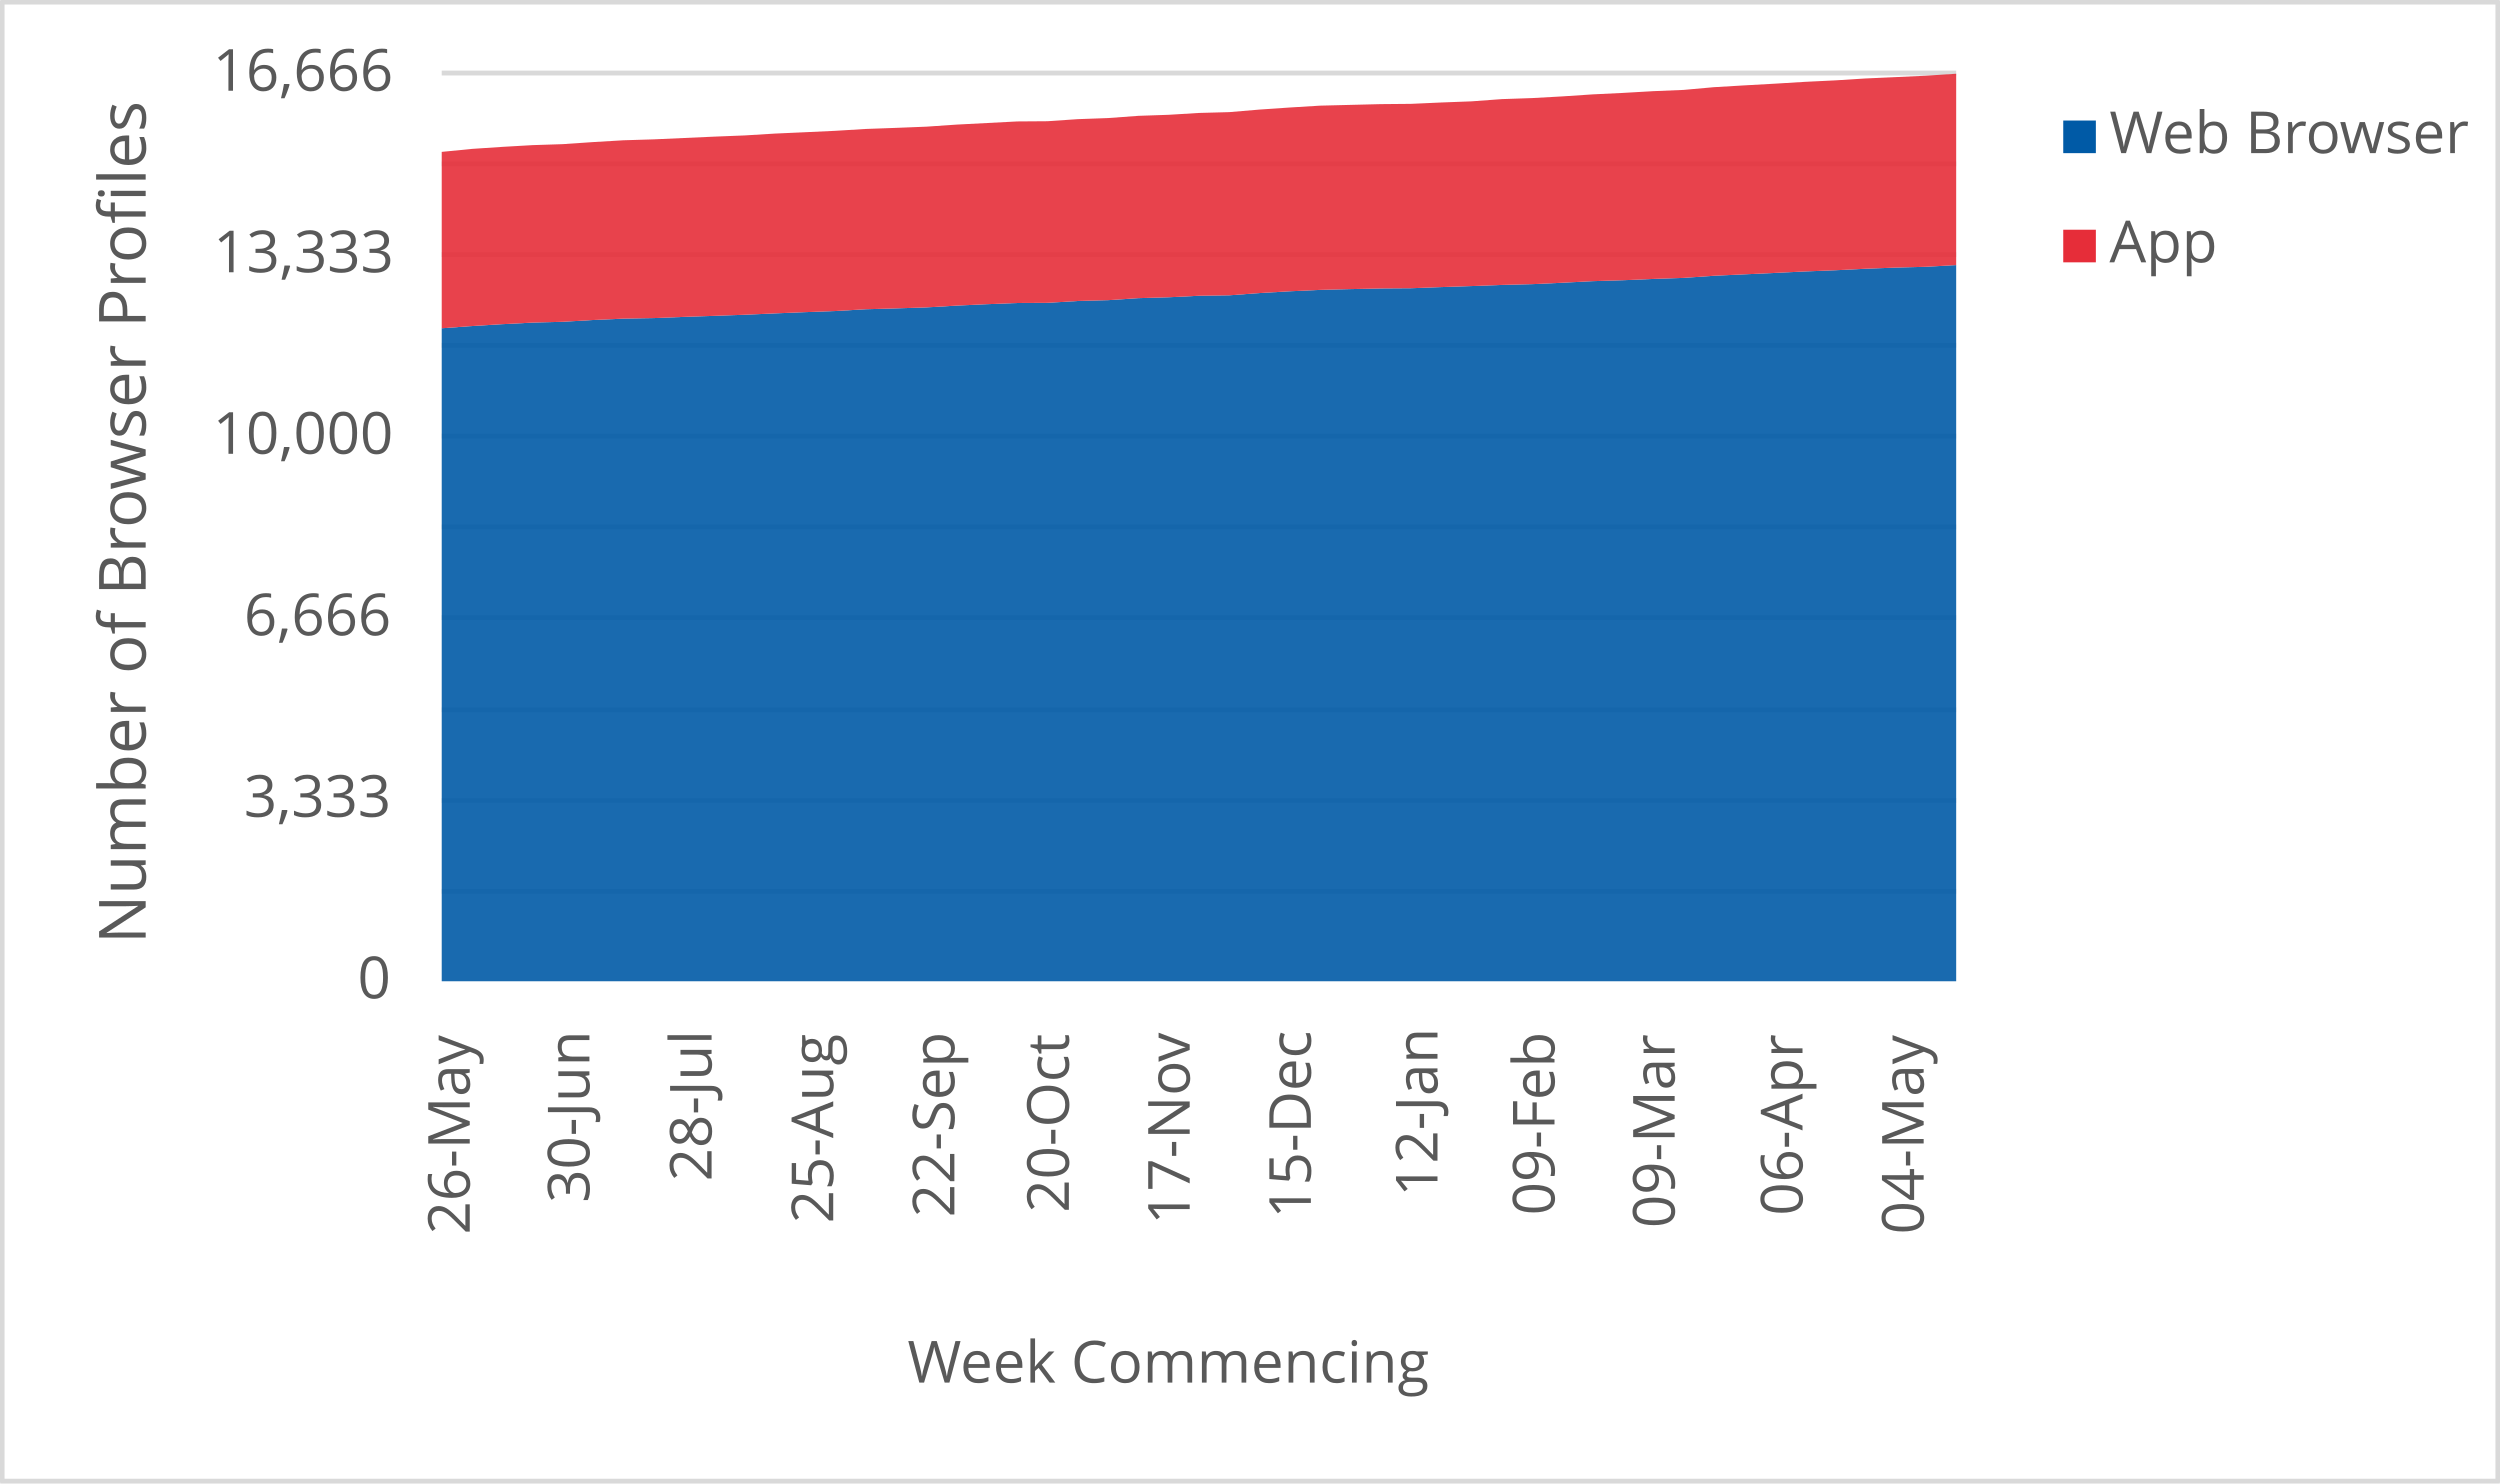
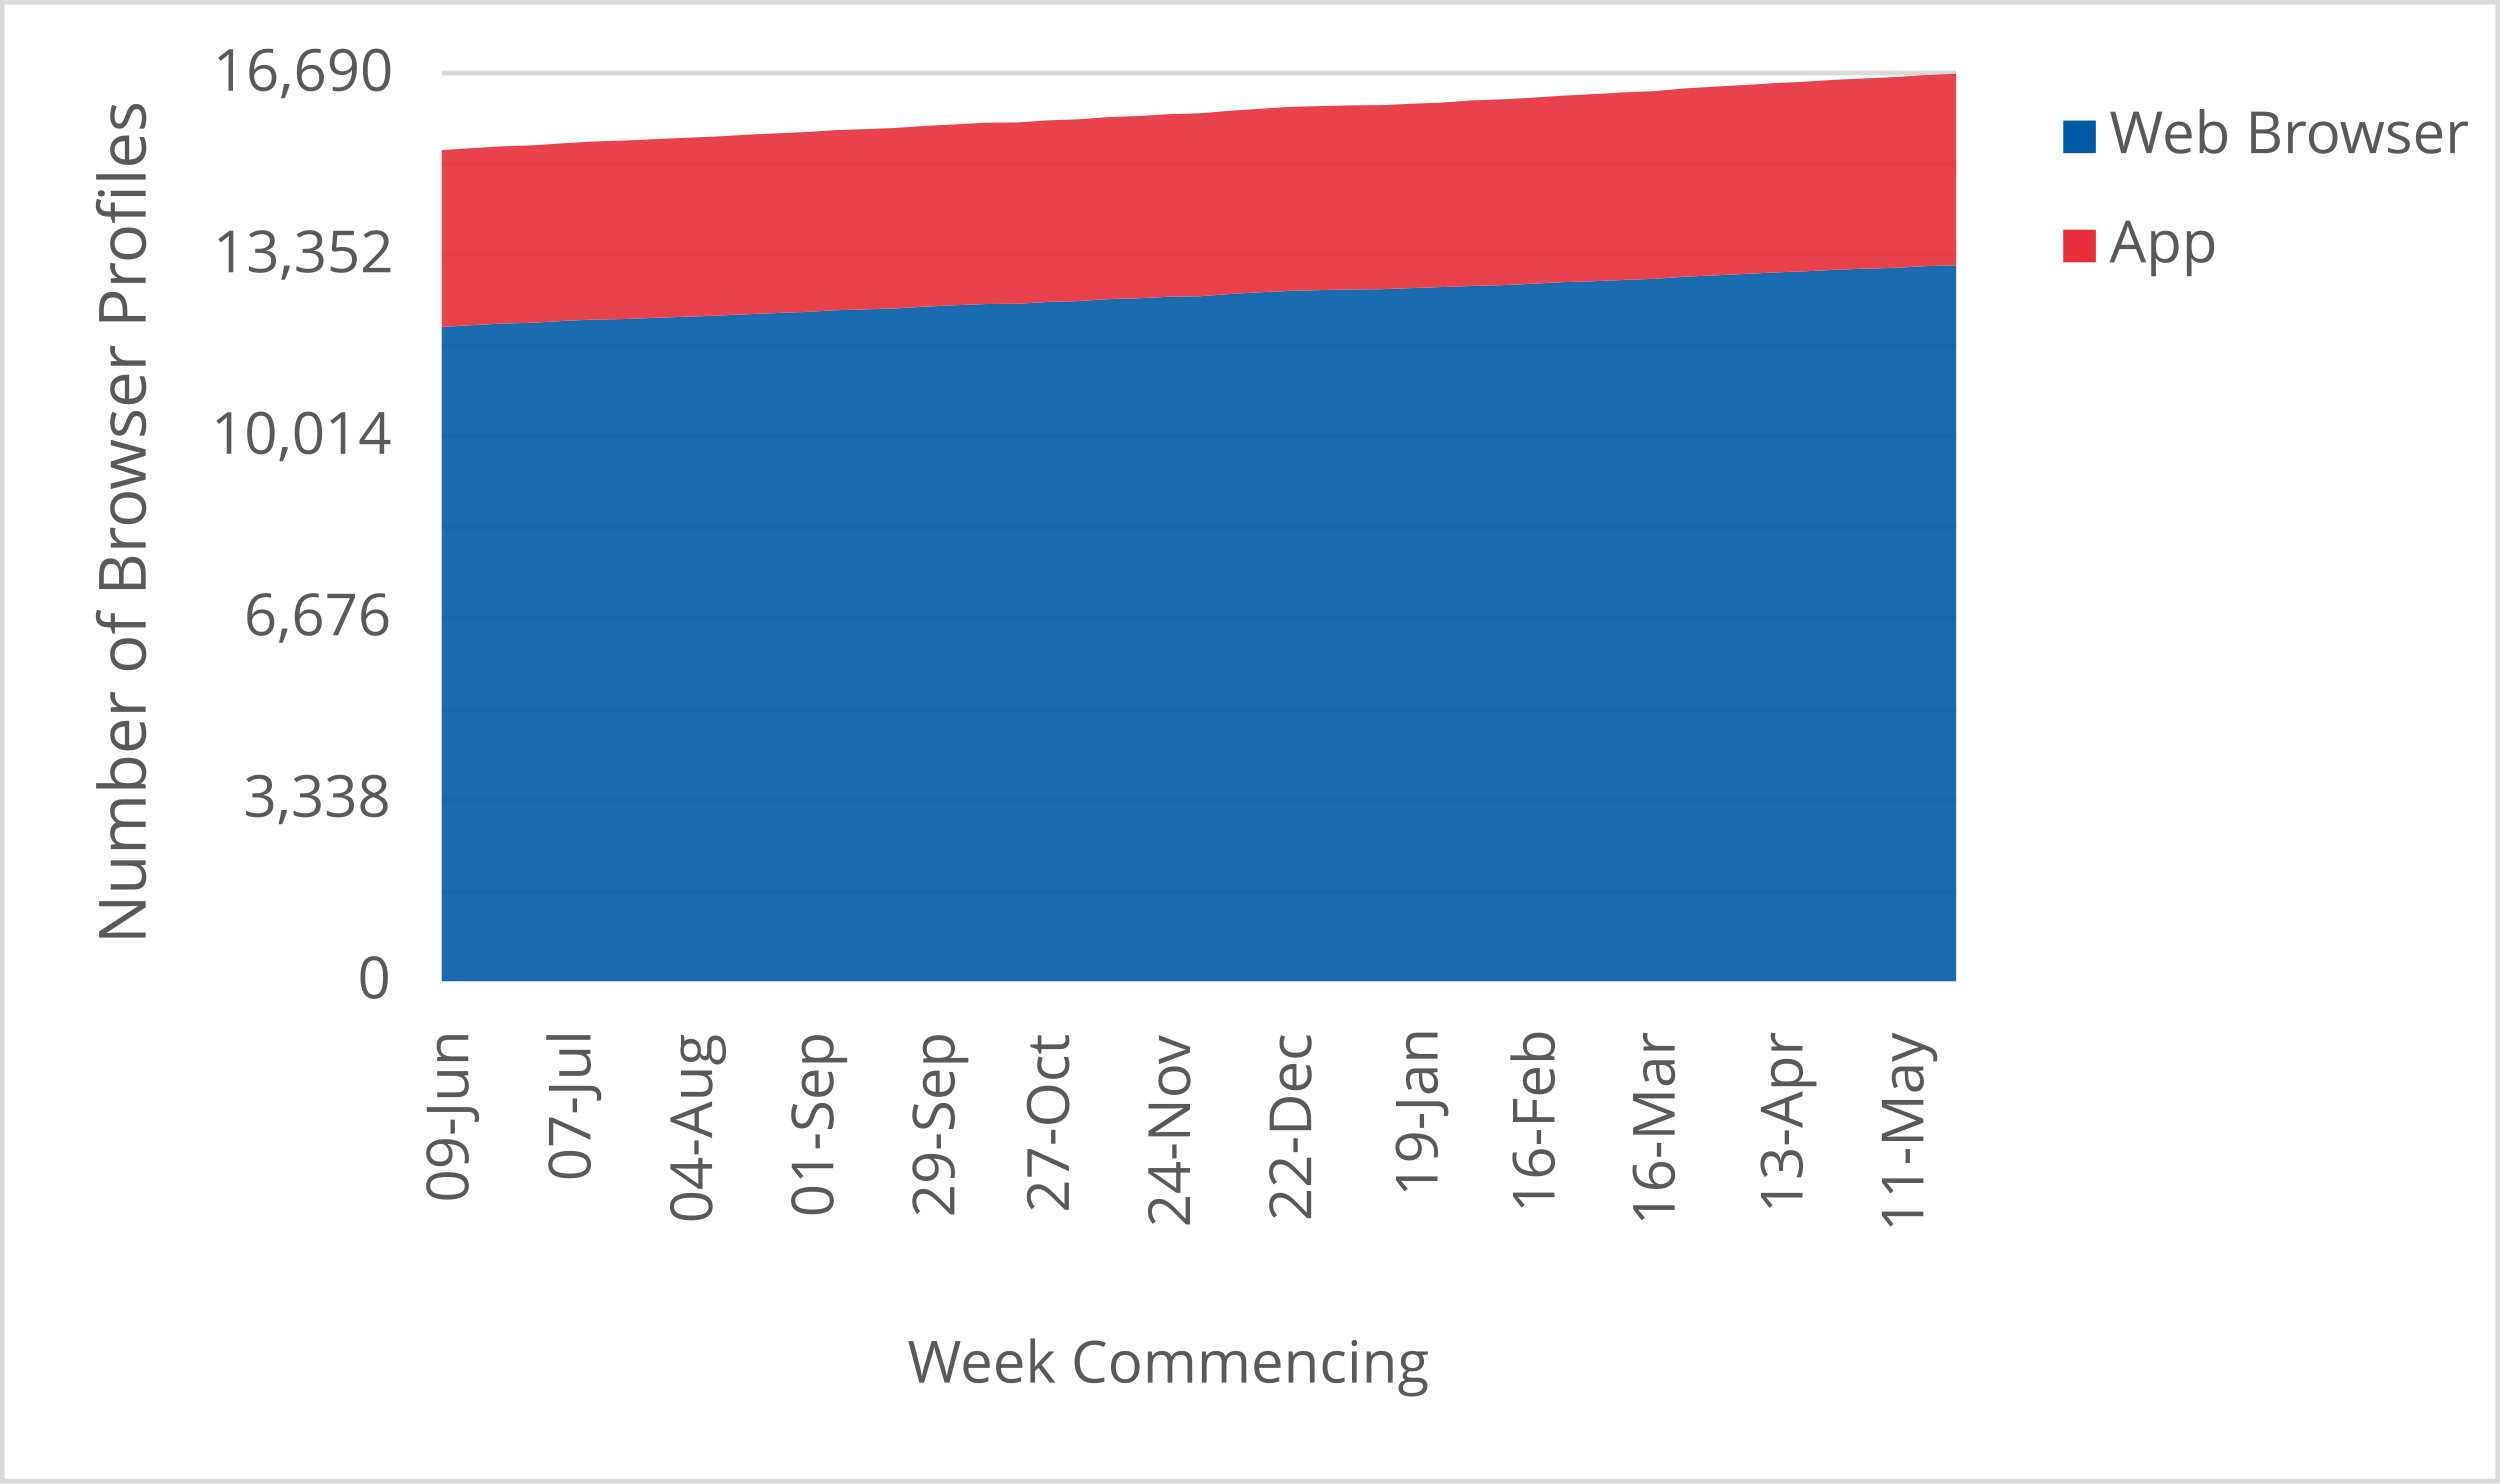
<svg xmlns="http://www.w3.org/2000/svg" width="1763" height="1046" xml:space="preserve" overflow="hidden">
  <defs>
    <clipPath id="clip0">
      <rect x="2917" y="346" width="1763" height="1046" />
    </clipPath>
  </defs>
  <g clip-path="url(#clip0)" transform="translate(-2917 -346)">
    <rect x="2918" y="347" width="1760" height="1043" fill="#FFFFFF" />
    <g>
      <path d="    M3228.5 974.532 4296.5 974.532    M3228.5 910.53 4296.5 910.53    M3228.5 846.528 4296.5 846.528    M3228.5 781.526 4296.5 781.526    M3228.5 717.524 4296.5 717.524    M3228.5 653.522 4296.5 653.522    M3228.5 589.52 4296.5 589.52    M3228.5 525.517 4296.5 525.517    M3228.5 461.515 4296.5 461.515    M3228.5 397.5 4296.5 397.5" stroke="#D9D9D9" stroke-width="3.438" stroke-linejoin="round" stroke-miterlimit="10" fill="none" />
    </g>
    <g>
      <path d="M 1038.5 4296.5 1038.5" stroke="#D9D9D9" stroke-width="3.438" stroke-linejoin="round" stroke-miterlimit="10" fill="none" fill-rule="evenodd" />
    </g>
    <g>
-       <text fill="#595959" font-family="Verdana,Open Sans,DejaVu Sans,sans-serif" font-weight="400" font-size="41" transform="matrix(6.12323e-17 -1 1 6.12323e-17 3248.269 1216.515)">26-May</text>
+       <text fill="#595959" font-family="Verdana,Open Sans,DejaVu Sans,sans-serif" font-weight="400" font-size="41" transform="matrix(6.12323e-17 -1 1 6.12323e-17 3247.218 1194.013)">09-Jun</text>
    </g>
    <g>
-       <text fill="#595959" font-family="Verdana,Open Sans,DejaVu Sans,sans-serif" font-weight="400" font-size="41" transform="matrix(6.12323e-17 -1 1 6.12323e-17 3332.658 1194.173)">30-Jun</text>
+       <text fill="#595959" font-family="Verdana,Open Sans,DejaVu Sans,sans-serif" font-weight="400" font-size="41" transform="matrix(6.12323e-17 -1 1 6.12323e-17 3333.369 1178.999)">07-Jul</text>
    </g>
    <g>
-       <text fill="#595959" font-family="Verdana,Open Sans,DejaVu Sans,sans-serif" font-weight="400" font-size="41" transform="matrix(6.12323e-17 -1 1 6.12323e-17 3418.809 1179.039)">28-Jul</text>
+       <text fill="#595959" font-family="Verdana,Open Sans,DejaVu Sans,sans-serif" font-weight="400" font-size="41" transform="matrix(6.12323e-17 -1 1 6.12323e-17 3419.169 1208.627)">04-Aug</text>
    </g>
    <g>
-       <text fill="#595959" font-family="Verdana,Open Sans,DejaVu Sans,sans-serif" font-weight="400" font-size="41" transform="matrix(6.12323e-17 -1 1 6.12323e-17 3504.589 1208.667)">25-Aug</text>
+       <text fill="#595959" font-family="Verdana,Open Sans,DejaVu Sans,sans-serif" font-weight="400" font-size="41" transform="matrix(6.12323e-17 -1 1 6.12323e-17 3504.609 1204.383)">01-Sep</text>
    </g>
    <g>
-       <text fill="#595959" font-family="Verdana,Open Sans,DejaVu Sans,sans-serif" font-weight="400" font-size="41" transform="matrix(6.12323e-17 -1 1 6.12323e-17 3590.029 1204.423)">22-Sep</text>
+       <text fill="#595959" font-family="Verdana,Open Sans,DejaVu Sans,sans-serif" font-weight="400" font-size="41" transform="matrix(6.12323e-17 -1 1 6.12323e-17 3590.029 1204.423)">29-Sep</text>
    </g>
    <g>
-       <text fill="#595959" font-family="Verdana,Open Sans,DejaVu Sans,sans-serif" font-weight="400" font-size="41" transform="matrix(6.12323e-17 -1 1 6.12323e-17 3670.765 1201.14)">20-Oct</text>
+       <text fill="#595959" font-family="Verdana,Open Sans,DejaVu Sans,sans-serif" font-weight="400" font-size="41" transform="matrix(6.12323e-17 -1 1 6.12323e-17 3670.765 1201.14)">27-Oct</text>
    </g>
    <g>
-       <text fill="#595959" font-family="Verdana,Open Sans,DejaVu Sans,sans-serif" font-weight="400" font-size="41" transform="matrix(6.12323e-17 -1 1 6.12323e-17 3755.974 1209.708)">17-Nov</text>
+       <text fill="#595959" font-family="Verdana,Open Sans,DejaVu Sans,sans-serif" font-weight="400" font-size="41" transform="matrix(6.12323e-17 -1 1 6.12323e-17 3756.185 1211.47)">24-Nov</text>
    </g>
    <g>
-       <text fill="#595959" font-family="Verdana,Open Sans,DejaVu Sans,sans-serif" font-weight="400" font-size="41" transform="matrix(6.12323e-17 -1 1 6.12323e-17 3841.414 1205.364)">15-Dec</text>
+       <text fill="#595959" font-family="Verdana,Open Sans,DejaVu Sans,sans-serif" font-weight="400" font-size="41" transform="matrix(6.12323e-17 -1 1 6.12323e-17 3841.625 1207.126)">22-Dec</text>
    </g>
    <g>
-       <text fill="#595959" font-family="Verdana,Open Sans,DejaVu Sans,sans-serif" font-weight="400" font-size="41" transform="matrix(6.12323e-17 -1 1 6.12323e-17 3930.718 1189.929)">12-Jan</text>
+       <text fill="#595959" font-family="Verdana,Open Sans,DejaVu Sans,sans-serif" font-weight="400" font-size="41" transform="matrix(6.12323e-17 -1 1 6.12323e-17 3930.718 1189.929)">19-Jan</text>
    </g>
    <g>
-       <text fill="#595959" font-family="Verdana,Open Sans,DejaVu Sans,sans-serif" font-weight="400" font-size="41" transform="matrix(6.12323e-17 -1 1 6.12323e-17 4013.235 1203.042)">09-Feb</text>
+       <text fill="#595959" font-family="Verdana,Open Sans,DejaVu Sans,sans-serif" font-weight="400" font-size="41" transform="matrix(6.12323e-17 -1 1 6.12323e-17 4013.235 1201.32)">16-Feb</text>
    </g>
    <g>
-       <text fill="#595959" font-family="Verdana,Open Sans,DejaVu Sans,sans-serif" font-weight="400" font-size="41" transform="matrix(6.12323e-17 -1 1 6.12323e-17 4097.965 1212.011)">09-Mar</text>
+       <text fill="#595959" font-family="Verdana,Open Sans,DejaVu Sans,sans-serif" font-weight="400" font-size="41" transform="matrix(6.12323e-17 -1 1 6.12323e-17 4097.945 1210.289)">16-Mar</text>
    </g>
    <g>
-       <text fill="#595959" font-family="Verdana,Open Sans,DejaVu Sans,sans-serif" font-weight="400" font-size="41" transform="matrix(6.12323e-17 -1 1 6.12323e-17 4188.129 1203.262)">06-Apr</text>
+       <text fill="#595959" font-family="Verdana,Open Sans,DejaVu Sans,sans-serif" font-weight="400" font-size="41" transform="matrix(6.12323e-17 -1 1 6.12323e-17 4188.109 1201.541)">13-Apr</text>
    </g>
    <g>
-       <text fill="#595959" font-family="Verdana,Open Sans,DejaVu Sans,sans-serif" font-weight="400" font-size="41" transform="matrix(6.12323e-17 -1 1 6.12323e-17 4273.569 1216.475)">04-May</text>
+       <text fill="#595959" font-family="Verdana,Open Sans,DejaVu Sans,sans-serif" font-weight="400" font-size="41" transform="matrix(6.12323e-17 -1 1 6.12323e-17 4273.339 1214.753)">11-May</text>
    </g>
    <g>
      <text fill="#595959" font-family="Verdana,Open Sans,DejaVu Sans,sans-serif" font-weight="400" font-size="41" transform="matrix(1 0 0 1 3169.141 1050)">0</text>
    </g>
    <g>
-       <text fill="#595959" font-family="Verdana,Open Sans,DejaVu Sans,sans-serif" font-weight="400" font-size="41" transform="matrix(1 0 0 1 3088.963 922)">3,333</text>
+       <text fill="#595959" font-family="Verdana,Open Sans,DejaVu Sans,sans-serif" font-weight="400" font-size="41" transform="matrix(1 0 0 1 3088.683 922)">3,338</text>
    </g>
    <g>
-       <text fill="#595959" font-family="Verdana,Open Sans,DejaVu Sans,sans-serif" font-weight="400" font-size="41" transform="matrix(1 0 0 1 3089.023 794)">6,666</text>
+       <text fill="#595959" font-family="Verdana,Open Sans,DejaVu Sans,sans-serif" font-weight="400" font-size="41" transform="matrix(1 0 0 1 3089.023 794)">6,676</text>
    </g>
    <g>
-       <text fill="#595959" font-family="Verdana,Open Sans,DejaVu Sans,sans-serif" font-weight="400" font-size="41" transform="matrix(1 0 0 1 3067.042 666)">10,000</text>
+       <text fill="#595959" font-family="Verdana,Open Sans,DejaVu Sans,sans-serif" font-weight="400" font-size="41" transform="matrix(1 0 0 1 3065.82 666)">10,014</text>
    </g>
    <g>
-       <text fill="#595959" font-family="Verdana,Open Sans,DejaVu Sans,sans-serif" font-weight="400" font-size="41" transform="matrix(1 0 0 1 3067.402 538)">13,333</text>
+       <text fill="#595959" font-family="Verdana,Open Sans,DejaVu Sans,sans-serif" font-weight="400" font-size="41" transform="matrix(1 0 0 1 3067.202 538)">13,352</text>
    </g>
    <g>
-       <text fill="#595959" font-family="Verdana,Open Sans,DejaVu Sans,sans-serif" font-weight="400" font-size="41" transform="matrix(1 0 0 1 3067.001 410)">16,666</text>
+       <text fill="#595959" font-family="Verdana,Open Sans,DejaVu Sans,sans-serif" font-weight="400" font-size="41" transform="matrix(1 0 0 1 3067.042 410)">16,690</text>
    </g>
    <g>
      <text fill="#595959" font-family="Verdana,Open Sans,DejaVu Sans,sans-serif" font-weight="400" font-size="41" transform="matrix(1 0 0 1 3556.971 1321)">Week Commencing</text>
    </g>
    <g>
      <text fill="#595959" font-family="Verdana,Open Sans,DejaVu Sans,sans-serif" font-weight="400" font-size="46" transform="matrix(6.12323e-17 -1 1 6.12323e-17 3019.73 1011.674)">Number of Browser Profiles</text>
    </g>
    <rect x="2918.5" y="347.5" width="1760" height="1043" stroke="#D9D9D9" stroke-width="3.438" stroke-linejoin="round" stroke-miterlimit="10" fill="none" />
    <g>
-       <path d="M3228.5 1038 3249.86 1038 3271.22 1038 3292.58 1038 3313.94 1038 3335.3 1038 3356.66 1038 3378.02 1038 3399.38 1038 3420.74 1038 3442.1 1038 3463.46 1038 3484.82 1038 3506.18 1038 3527.54 1038 3548.9 1038 3570.26 1038 3591.62 1038 3612.98 1038 3634.34 1038 3655.7 1038 3677.06 1038 3698.42 1038 3719.78 1038 3741.14 1038 3762.5 1038 3783.86 1038 3805.22 1038 3826.58 1038 3847.94 1038 3869.3 1038 3890.66 1038 3912.02 1038 3933.38 1038 3954.74 1038 3976.1 1038 3997.46 1038 4018.82 1038 4040.18 1038 4061.54 1038 4082.9 1038 4104.26 1038 4125.62 1038 4146.98 1038 4168.34 1038 4189.7 1038 4211.06 1038 4232.42 1038 4253.78 1038 4275.14 1038 4296.5 1038 4296.5 532.943 4275.14 534.133 4253.78 534.709 4232.42 535.516 4211.06 536.591 4189.7 537.436 4168.34 538.473 4146.98 539.471 4125.62 540.47 4104.26 541.967 4082.9 542.697 4061.54 543.619 4040.18 544.271 4018.82 545.385 3997.46 546.384 3976.1 546.921 3954.74 547.728 3933.38 548.457 3912.02 549.264 3890.66 549.417 3869.3 549.878 3847.94 550.416 3826.58 551.414 3805.22 552.643 3783.86 554.256 3762.5 554.563 3741.14 555.638 3719.78 556.253 3698.42 557.674 3677.06 558.25 3655.7 559.555 3634.34 559.67 3612.98 560.515 3591.62 561.514 3570.26 562.781 3548.9 563.472 3527.54 564.087 3506.18 565.315 3484.82 566.122 3463.46 567.005 3442.1 567.965 3420.74 568.733 3399.38 569.463 3378.02 570.308 3356.66 570.692 3335.3 571.652 3313.94 572.919 3292.58 573.495 3271.22 574.609 3249.86 575.914 3228.5 577.489 3228.5 1038Z" fill="#005aa6" opacity="0.9" />
+       <path d="M3228.5 1038 3249.86 1038 3271.22 1038 3292.58 1038 3313.94 1038 3335.3 1038 3356.66 1038 3378.02 1038 3399.38 1038 3420.74 1038 3442.1 1038 3463.46 1038 3484.82 1038 3506.18 1038 3527.54 1038 3548.9 1038 3570.26 1038 3591.62 1038 3612.98 1038 3634.34 1038 3655.7 1038 3677.06 1038 3698.42 1038 3719.78 1038 3741.14 1038 3762.5 1038 3783.86 1038 3805.22 1038 3826.58 1038 3847.94 1038 3869.3 1038 3890.66 1038 3912.02 1038 3933.38 1038 3954.74 1038 3976.1 1038 3997.46 1038 4018.82 1038 4040.18 1038 4061.54 1038 4082.9 1038 4104.26 1038 4125.62 1038 4146.98 1038 4168.34 1038 4189.7 1038 4211.06 1038 4232.42 1038 4253.78 1038 4275.14 1038 4296.5 1038 4296.5 533.094 4275.14 533.669 4253.78 534.858 4232.42 535.433 4211.06 536.238 4189.7 537.312 4168.34 538.156 4146.98 539.191 4125.62 540.188 4104.26 541.185 4082.9 542.681 4061.54 543.409 4040.18 544.33 4018.82 544.981 3997.46 546.093 3976.1 547.09 3954.74 547.627 3933.38 548.433 3912.02 549.161 3890.66 549.966 3869.3 550.12 3847.94 550.58 3826.58 551.117 3805.22 552.114 3783.86 553.341 3762.5 554.951 3741.14 555.258 3719.78 556.332 3698.42 556.945 3677.06 558.364 3655.7 558.939 3634.34 560.243 3612.98 560.358 3591.62 561.202 3570.26 562.199 3548.9 563.464 3527.54 564.155 3506.18 564.768 3484.82 565.995 3463.46 566.8 3442.1 567.682 3420.74 568.641 3399.38 569.408 3378.02 570.137 3356.66 570.98 3335.3 571.364 3313.94 572.322 3292.58 573.588 3271.22 574.163 3249.86 575.275 3228.5 576.579 3228.5 1038Z" fill="#005aa6" opacity="0.9" />
    </g>
    <g>
-       <path d="M3228.5 577.489 3249.86 575.914 3271.22 574.609 3292.58 573.495 3313.94 572.919 3335.3 571.652 3356.66 570.692 3378.02 570.308 3399.38 569.463 3420.74 568.733 3442.1 567.965 3463.46 567.005 3484.82 566.122 3506.18 565.315 3527.54 564.087 3548.9 563.472 3570.26 562.781 3591.62 561.514 3612.98 560.515 3634.34 559.67 3655.7 559.555 3677.06 558.25 3698.42 557.674 3719.78 556.253 3741.14 555.638 3762.5 554.563 3783.86 554.256 3805.22 552.643 3826.58 551.414 3847.94 550.416 3869.3 549.878 3890.66 549.417 3912.02 549.264 3933.38 548.457 3954.74 547.728 3976.1 546.921 3997.46 546.384 4018.82 545.385 4040.18 544.271 4061.54 543.619 4082.9 542.697 4104.26 541.967 4125.62 540.47 4146.98 539.471 4168.34 538.473 4189.7 537.436 4211.06 536.591 4232.42 535.516 4253.78 534.709 4275.14 534.133 4296.5 532.943 4296.5 398 4275.14 399.382 4253.78 400.381 4232.42 401.341 4211.06 402.685 4189.7 403.722 4168.34 405.027 4146.98 406.218 4125.62 407.485 4104.26 409.405 4082.9 410.288 4061.54 411.517 4040.18 412.554 4018.82 413.975 3997.46 415.165 3976.1 415.895 3954.74 417.47 3933.38 418.276 3912.02 419.236 3890.66 419.428 3869.3 419.966 3847.94 420.503 3826.58 421.809 3805.22 423.268 3783.86 425.073 3762.5 425.649 3741.14 426.955 3719.78 427.684 3698.42 429.259 3677.06 430.027 3655.7 431.486 3634.34 431.64 3612.98 432.753 3591.62 433.867 3570.26 435.326 3548.9 436.171 3527.54 436.939 3506.18 438.245 3484.82 439.243 3463.46 440.203 3442.1 441.509 3420.74 442.354 3399.38 443.314 3378.02 444.274 3356.66 444.927 3335.3 446.194 3313.94 447.653 3292.58 448.344 3271.22 449.573 3249.86 450.994 3228.5 453.106 3228.5 577.489Z" fill="#e62d39" opacity="0.9" />
+       <path d="M3228.5 576.579 3249.86 575.275 3271.22 574.163 3292.58 573.588 3313.94 572.322 3335.3 571.364 3356.66 570.98 3378.02 570.137 3399.38 569.408 3420.74 568.641 3442.1 567.682 3463.46 566.8 3484.82 565.995 3506.18 564.768 3527.54 564.155 3548.9 563.464 3570.26 562.199 3591.62 561.202 3612.98 560.358 3634.34 560.243 3655.7 558.939 3677.06 558.364 3698.42 556.945 3719.78 556.332 3741.14 555.258 3762.5 554.951 3783.86 553.341 3805.22 552.114 3826.58 551.117 3847.94 550.58 3869.3 550.12 3890.66 549.966 3912.02 549.161 3933.38 548.433 3954.74 547.627 3976.1 547.09 3997.46 546.093 4018.82 544.981 4040.18 544.33 4061.54 543.409 4082.9 542.681 4104.26 541.185 4125.62 540.188 4146.98 539.191 4168.34 538.156 4189.7 537.312 4211.06 536.238 4232.42 535.433 4253.78 534.858 4275.14 533.669 4296.5 533.094 4296.5 398 4275.14 398.92 4253.78 400.301 4232.42 401.298 4211.06 402.256 4189.7 403.599 4168.34 404.634 4146.98 405.938 4125.62 407.126 4104.26 408.392 4082.9 410.309 4061.54 411.191 4040.18 412.418 4018.82 413.454 3997.46 414.872 3976.1 416.061 3954.74 416.79 3933.38 418.362 3912.02 419.167 3890.66 420.126 3869.3 420.318 3847.94 420.854 3826.58 421.391 3805.22 422.695 3783.86 424.152 3762.5 425.954 3741.14 426.53 3719.78 427.833 3698.42 428.562 3677.06 430.134 3655.7 430.901 3634.34 432.358 3612.98 432.512 3591.62 433.624 3570.26 434.736 3548.9 436.193 3527.54 437.037 3506.18 437.803 3484.82 439.107 3463.46 440.104 3442.1 441.063 3420.74 442.367 3399.38 443.21 3378.02 444.169 3356.66 445.128 3335.3 445.78 3313.94 447.045 3292.58 448.502 3271.22 449.192 3249.86 450.419 3228.5 451.838 3228.5 576.579Z" fill="#e62d39" opacity="0.9" />
    </g>
    <g>
      <rect x="4372" y="431" width="23" height="23" fill="#005aa6" />
    </g>
    <g>
      <text fill="#595959" font-family="Verdana,Open Sans,DejaVu Sans,sans-serif" font-weight="400" font-size="41" transform="matrix(1 0 0 1 4404.56 454)">Web Browser</text>
    </g>
    <g>
      <rect x="4372" y="508" width="23" height="23" fill="#e62d39" />
    </g>
    <g>
      <text fill="#595959" font-family="Verdana,Open Sans,DejaVu Sans,sans-serif" font-weight="400" font-size="41" transform="matrix(1 0 0 1 4404.56 531)">App</text>
    </g>
  </g>
</svg>
